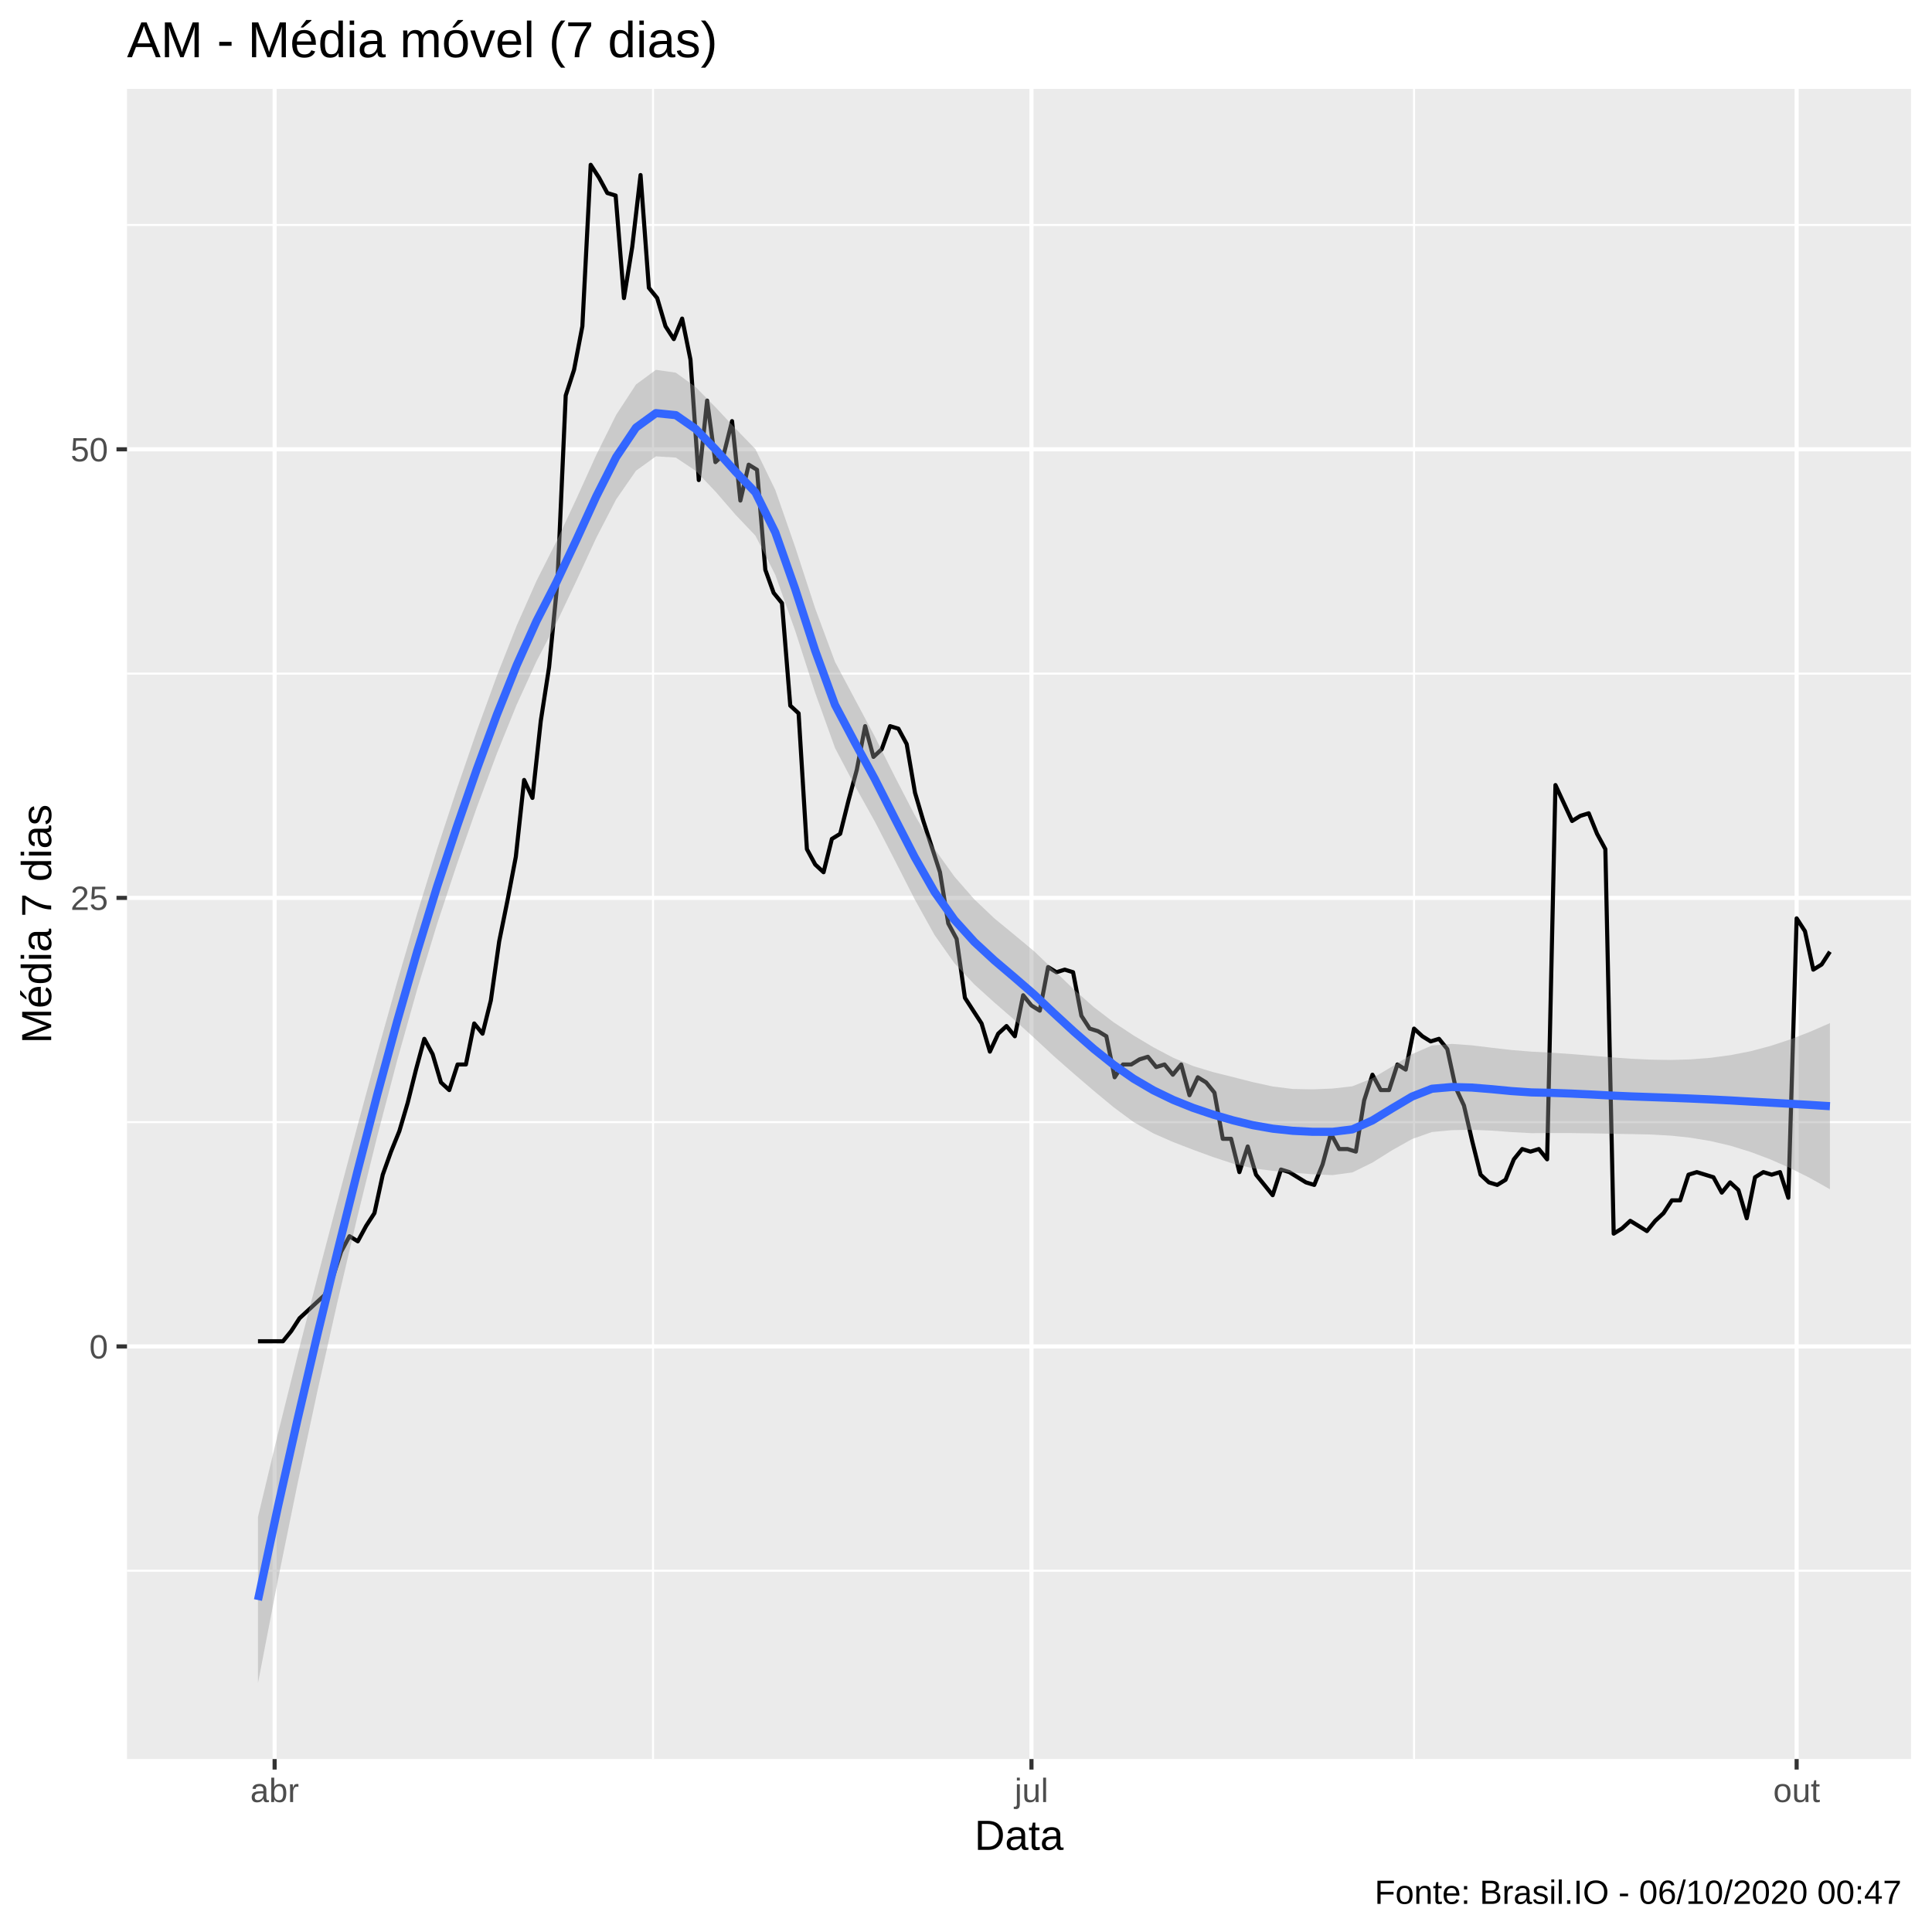
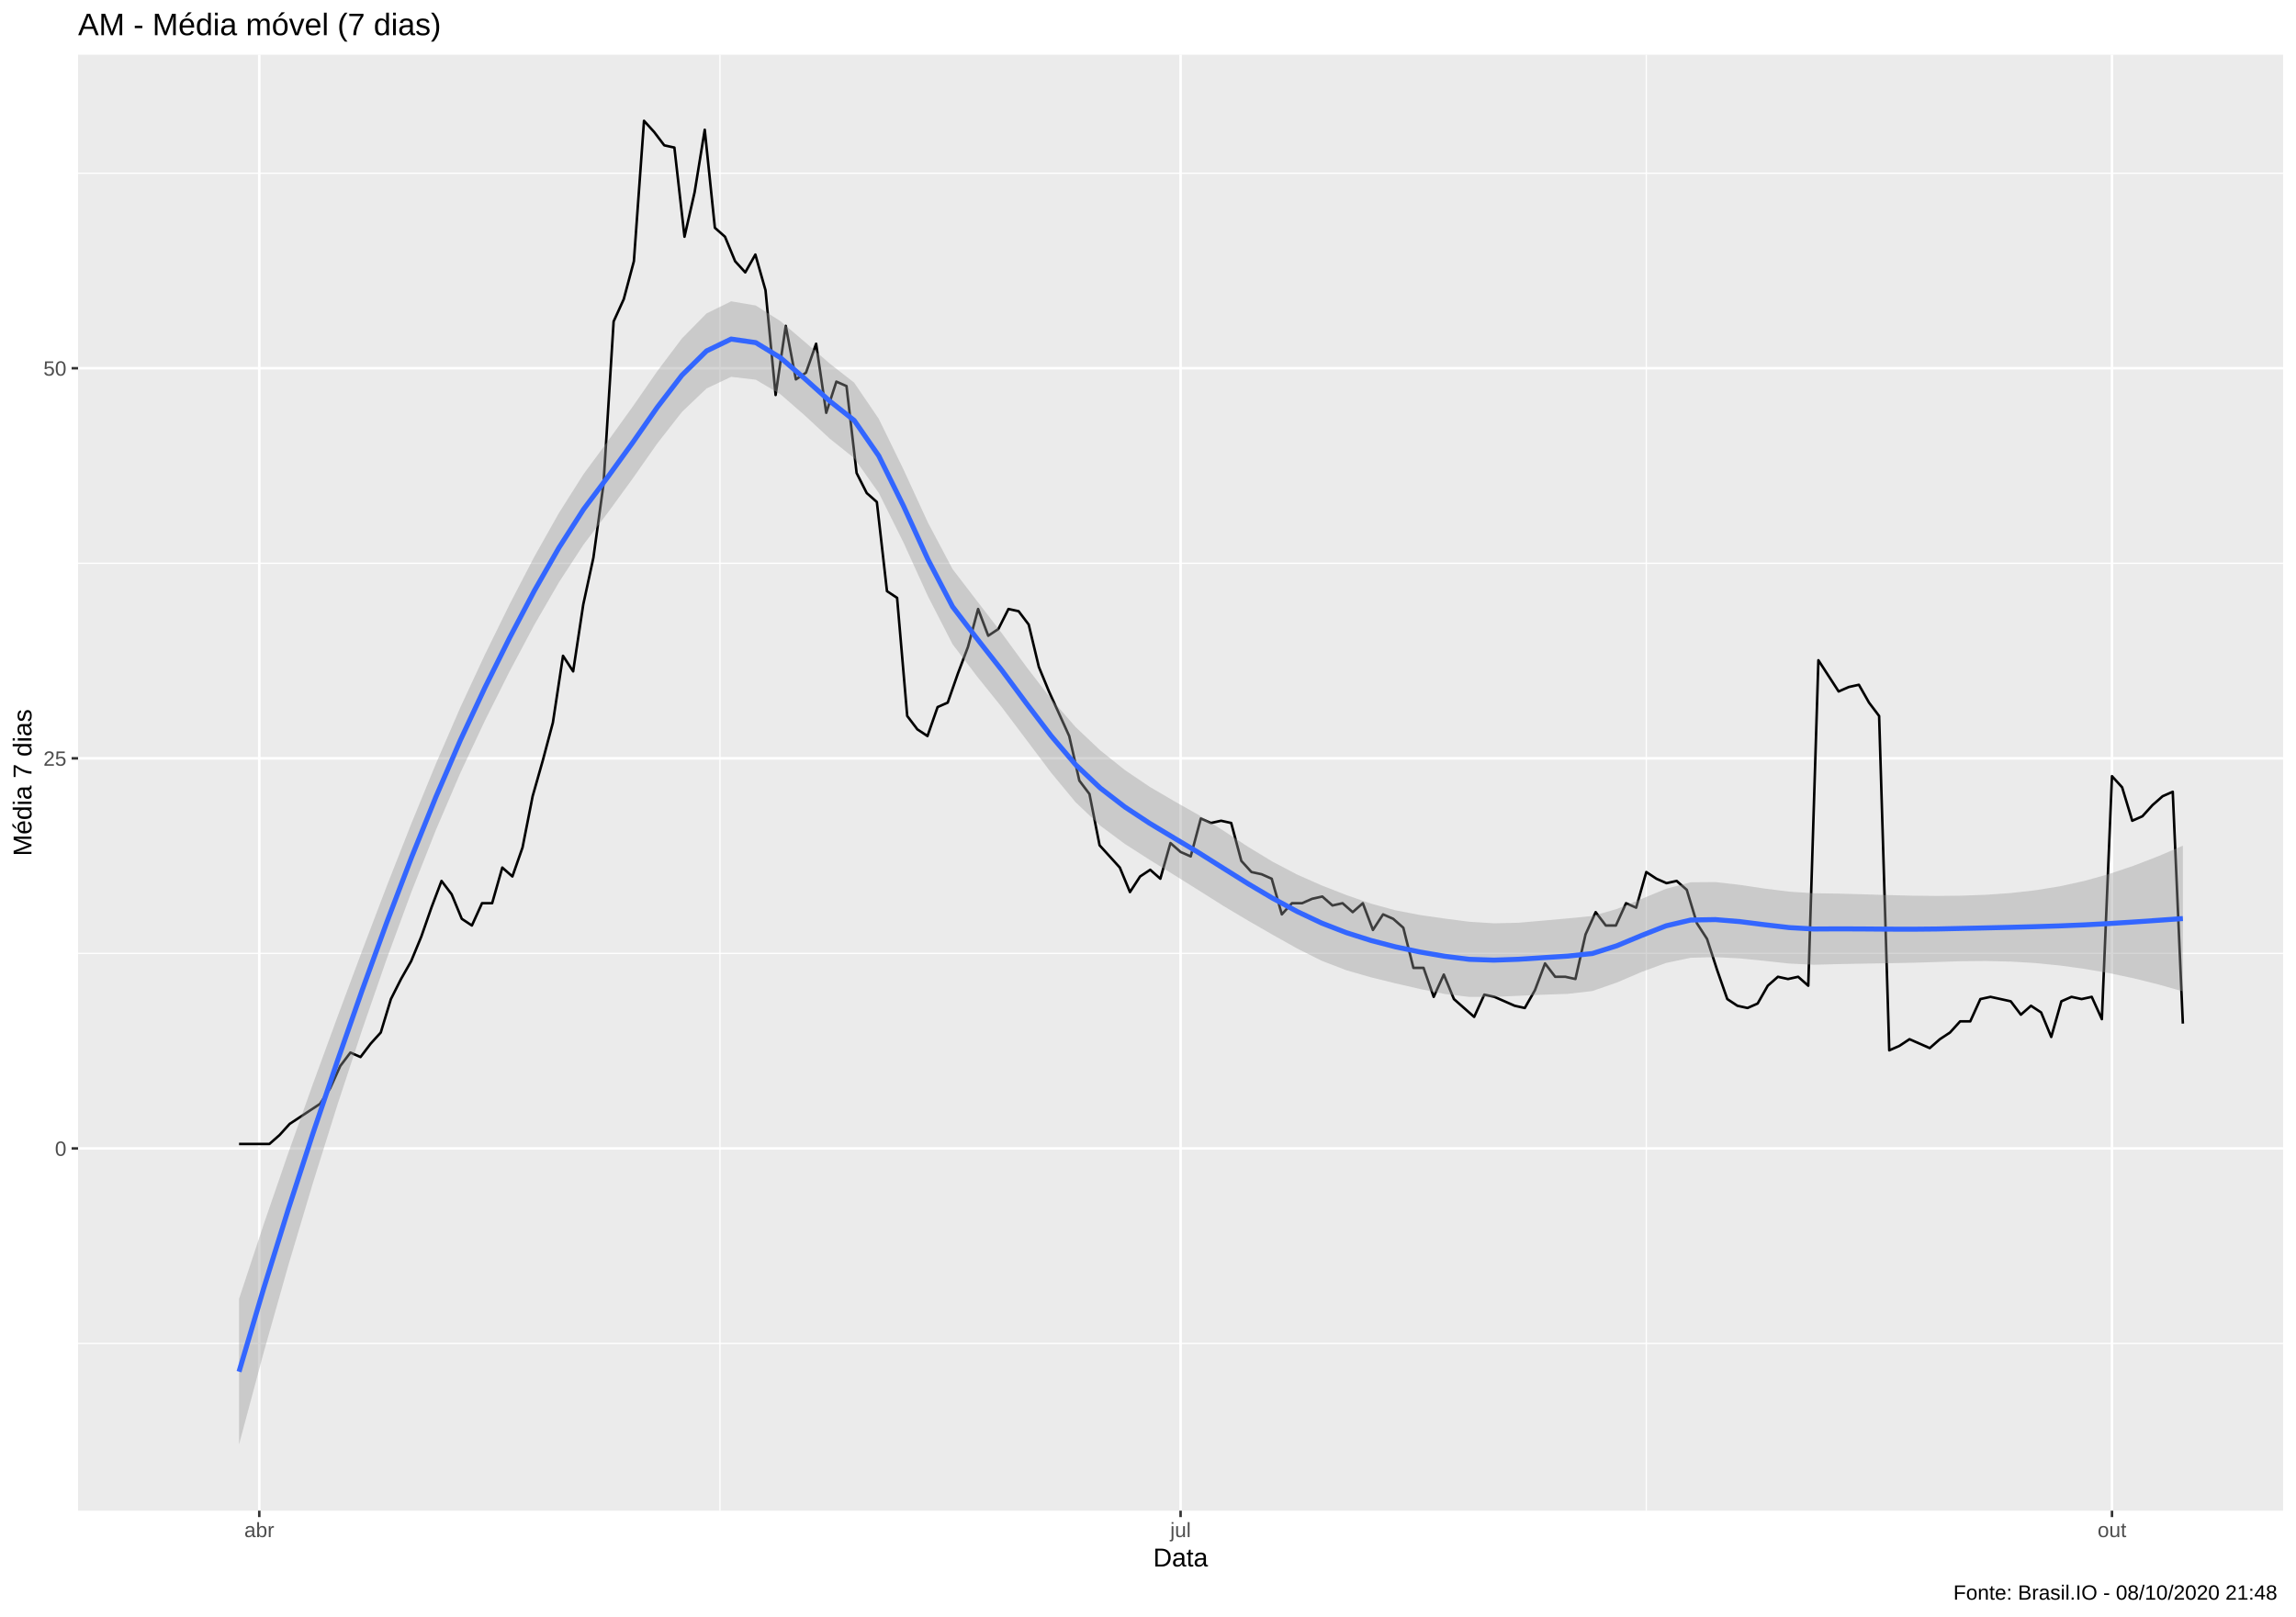
- <svg xmlns="http://www.w3.org/2000/svg" viewBox="0 0 504.00 504.00">
+ <svg xmlns="http://www.w3.org/2000/svg" viewBox="0 0 974.25 686.25">
  <defs>
    <style type="text/css">
    line, polyline, polygon, path, rect, circle {
      fill: none;
      stroke: #000000;
      stroke-linecap: round;
      stroke-linejoin: round;
      stroke-miterlimit: 10.00;
    }
  </style>
  </defs>
  <rect width="100%" height="100%" style="stroke: none; fill: #FFFFFF;" />
-   <rect x="0.00" y="0.00" width="504.00" height="504.00" style="stroke-width: 1.07; stroke: #FFFFFF; fill: #FFFFFF;" />
+   <rect x="0.00" y="0.00" width="974.25" height="686.25" style="stroke-width: 1.07; stroke: #FFFFFF; fill: #FFFFFF;" />
  <defs>
-     <clipPath id="cpMzMuMTN8NDk4LjUyfDQ1OC44OHwyMy4xOQ==">
-       <rect x="33.13" y="23.19" width="465.39" height="435.69" />
+     <clipPath id="cpMzMuMTN8OTY4Ljc3fDY0MS4xM3wyMy4xOQ==">
+       <rect x="33.13" y="23.19" width="935.64" height="617.94" />
    </clipPath>
  </defs>
-   <rect x="33.13" y="23.19" width="465.39" height="435.69" style="stroke-width: 1.07; stroke: none; fill: #EBEBEB;" clip-path="url(#cpMzMuMTN8NDk4LjUyfDQ1OC44OHwyMy4xOQ==)" />
-   <polyline points="33.13,409.75 498.52,409.75 " style="stroke-width: 0.53; stroke: #FFFFFF; stroke-linecap: butt;" clip-path="url(#cpMzMuMTN8NDk4LjUyfDQ1OC44OHwyMy4xOQ==)" />
-   <polyline points="33.13,292.73 498.52,292.73 " style="stroke-width: 0.53; stroke: #FFFFFF; stroke-linecap: butt;" clip-path="url(#cpMzMuMTN8NDk4LjUyfDQ1OC44OHwyMy4xOQ==)" />
-   <polyline points="33.13,175.72 498.52,175.72 " style="stroke-width: 0.53; stroke: #FFFFFF; stroke-linecap: butt;" clip-path="url(#cpMzMuMTN8NDk4LjUyfDQ1OC44OHwyMy4xOQ==)" />
-   <polyline points="33.13,58.70 498.52,58.70 " style="stroke-width: 0.53; stroke: #FFFFFF; stroke-linecap: butt;" clip-path="url(#cpMzMuMTN8NDk4LjUyfDQ1OC44OHwyMy4xOQ==)" />
-   <polyline points="170.36,458.88 170.36,23.19 " style="stroke-width: 0.53; stroke: #FFFFFF; stroke-linecap: butt;" clip-path="url(#cpMzMuMTN8NDk4LjUyfDQ1OC44OHwyMy4xOQ==)" />
-   <polyline points="368.88,458.88 368.88,23.19 " style="stroke-width: 0.53; stroke: #FFFFFF; stroke-linecap: butt;" clip-path="url(#cpMzMuMTN8NDk4LjUyfDQ1OC44OHwyMy4xOQ==)" />
-   <polyline points="33.13,351.24 498.52,351.24 " style="stroke-width: 1.07; stroke: #FFFFFF; stroke-linecap: butt;" clip-path="url(#cpMzMuMTN8NDk4LjUyfDQ1OC44OHwyMy4xOQ==)" />
-   <polyline points="33.13,234.23 498.52,234.23 " style="stroke-width: 1.07; stroke: #FFFFFF; stroke-linecap: butt;" clip-path="url(#cpMzMuMTN8NDk4LjUyfDQ1OC44OHwyMy4xOQ==)" />
-   <polyline points="33.13,117.21 498.52,117.21 " style="stroke-width: 1.07; stroke: #FFFFFF; stroke-linecap: butt;" clip-path="url(#cpMzMuMTN8NDk4LjUyfDQ1OC44OHwyMy4xOQ==)" />
-   <polyline points="71.64,458.88 71.64,23.19 " style="stroke-width: 1.07; stroke: #FFFFFF; stroke-linecap: butt;" clip-path="url(#cpMzMuMTN8NDk4LjUyfDQ1OC44OHwyMy4xOQ==)" />
-   <polyline points="269.08,458.88 269.08,23.19 " style="stroke-width: 1.07; stroke: #FFFFFF; stroke-linecap: butt;" clip-path="url(#cpMzMuMTN8NDk4LjUyfDQ1OC44OHwyMy4xOQ==)" />
-   <polyline points="468.69,458.88 468.69,23.19 " style="stroke-width: 1.07; stroke: #FFFFFF; stroke-linecap: butt;" clip-path="url(#cpMzMuMTN8NDk4LjUyfDQ1OC44OHwyMy4xOQ==)" />
-   <polyline points="67.30,349.90 69.47,349.90 71.64,349.90 73.81,349.90 75.98,347.23 78.15,343.88 80.32,341.88 82.49,339.87 84.66,337.87 86.83,333.19 89.00,326.50 91.17,322.49 93.34,323.82 95.51,319.81 97.68,316.47 99.85,306.44 102.01,300.42 104.18,295.07 106.35,287.72 108.52,279.03 110.69,271.00 112.86,275.01 115.03,282.37 117.20,284.37 119.37,277.69 121.54,277.69 123.71,266.99 125.88,269.66 128.05,260.97 130.22,245.59 132.39,234.89 134.56,223.53 136.73,203.47 138.90,208.15 141.07,188.09 143.24,174.05 145.41,151.98 147.58,103.17 149.75,96.48 151.92,85.12 154.09,42.99 156.26,46.33 158.43,50.35 160.60,51.01 162.77,77.76 164.93,64.39 167.10,45.66 169.27,75.09 171.44,77.76 173.61,85.12 175.78,88.46 177.95,83.11 180.12,93.81 182.29,125.23 184.46,104.51 186.63,120.55 188.80,118.55 190.97,109.86 193.14,130.58 195.31,121.22 197.48,122.56 199.65,148.64 201.82,154.66 203.99,157.33 206.16,184.08 208.33,186.08 210.50,221.52 212.67,225.53 214.84,227.54 217.01,218.85 219.18,217.51 221.35,208.82 223.52,200.79 225.69,189.43 227.86,197.45 230.02,195.44 232.19,189.43 234.36,190.09 236.53,194.11 238.70,206.81 240.87,214.17 243.04,220.85 245.21,227.54 247.38,240.91 249.55,244.92 251.72,260.30 253.89,263.65 256.06,266.99 258.23,274.34 260.40,269.66 262.57,267.66 264.74,270.33 266.91,259.63 269.08,262.31 271.25,263.65 273.42,252.28 275.59,253.62 277.76,252.95 279.93,253.62 282.10,264.98 284.27,268.33 286.44,269.00 288.61,270.33 290.78,281.03 292.95,277.69 295.11,277.69 297.28,276.35 299.45,275.68 301.62,278.36 303.79,277.69 305.96,280.36 308.13,277.69 310.30,285.71 312.47,281.03 314.64,282.37 316.81,285.04 318.98,297.08 321.15,297.08 323.32,305.77 325.49,299.08 327.66,306.44 329.83,309.11 332.00,311.79 334.17,305.10 336.34,305.77 338.51,307.11 340.68,308.45 342.85,309.11 345.02,303.77 347.19,295.74 349.36,299.75 351.53,299.75 353.70,300.42 355.87,287.05 358.03,280.36 360.20,284.37 362.37,284.37 364.54,277.69 366.71,279.03 368.88,268.33 371.05,270.33 373.22,271.67 375.39,271.00 377.56,273.68 379.73,283.71 381.90,288.39 384.07,297.75 386.24,306.44 388.41,308.45 390.58,309.11 392.75,307.78 394.92,302.43 397.09,299.75 399.26,300.42 401.43,299.75 403.60,302.43 405.77,204.80 407.94,209.48 410.11,214.17 412.28,212.83 414.45,212.16 416.62,217.51 418.79,221.52 420.96,321.82 423.12,320.48 425.29,318.48 427.46,319.81 429.63,321.15 431.80,318.48 433.97,316.47 436.14,313.13 438.31,313.13 440.48,306.44 442.65,305.77 444.82,306.44 446.99,307.11 449.16,311.12 451.33,308.45 453.50,310.45 455.67,317.81 457.84,307.11 460.01,305.77 462.18,306.44 464.35,305.77 466.52,312.46 468.69,239.57 470.86,242.92 473.03,252.95 475.20,251.61 477.37,248.27 " style="stroke-width: 1.07; stroke-linecap: butt;" clip-path="url(#cpMzMuMTN8NDk4LjUyfDQ1OC44OHwyMy4xOQ==)" />
-   <polygon points="67.30,395.73 72.49,374.05 77.68,353.24 82.87,333.06 88.06,313.28 93.25,293.72 98.44,274.60 103.64,256.09 108.83,238.34 114.02,221.52 119.21,205.75 124.40,190.65 129.59,176.38 134.78,163.23 139.97,151.51 145.16,141.24 150.35,130.15 155.54,118.70 160.73,108.24 165.92,100.29 171.11,96.48 176.31,97.22 181.50,100.99 186.69,106.27 191.88,111.81 197.07,117.16 202.26,127.83 207.45,142.75 212.64,158.67 217.83,172.66 223.02,182.42 228.21,192.14 233.40,202.53 238.59,212.55 243.78,221.43 248.98,228.68 254.17,234.61 259.36,239.54 264.55,243.81 269.74,248.12 274.93,253.08 280.12,258.10 285.31,262.70 290.50,266.67 295.69,270.10 300.88,273.20 306.07,275.94 311.26,278.10 316.45,279.68 321.64,280.97 326.84,282.30 332.03,283.43 337.22,284.08 342.41,284.18 347.60,283.97 352.79,283.38 357.98,281.30 363.17,278.22 368.36,274.99 373.55,272.74 378.74,272.32 383.93,272.69 389.12,273.32 394.31,273.92 399.51,274.34 404.70,274.61 409.89,274.97 415.08,275.39 420.27,275.82 425.46,276.19 430.65,276.43 435.84,276.51 441.03,276.36 446.22,275.95 451.41,275.26 456.60,274.25 461.79,272.88 466.98,271.17 472.18,269.16 477.37,266.90 477.37,310.24 472.18,307.32 466.98,304.71 461.79,302.43 456.60,300.48 451.41,298.88 446.22,297.66 441.03,296.80 435.84,296.25 430.65,295.96 425.46,295.85 420.27,295.76 415.08,295.66 409.89,295.59 404.70,295.58 399.51,295.61 394.31,295.33 389.12,294.94 383.93,294.73 378.74,294.82 373.55,295.31 368.36,297.14 363.17,300.06 357.98,303.31 352.79,305.85 347.60,306.55 342.41,306.33 337.22,305.91 332.03,305.44 326.84,304.77 321.64,303.55 316.45,301.84 311.26,299.94 306.07,297.94 300.88,295.66 295.69,292.69 290.50,288.84 285.31,284.54 280.12,280.09 274.93,275.53 269.74,270.71 264.55,266.00 259.36,261.49 254.17,256.80 248.98,251.27 243.78,243.89 238.59,234.55 233.40,224.37 228.21,214.30 223.02,205.00 217.83,195.12 212.64,180.68 207.45,164.58 202.26,149.98 197.07,139.74 191.88,134.28 186.69,128.28 181.50,122.83 176.31,119.37 171.11,119.05 165.92,122.79 160.73,130.28 155.54,140.32 150.35,151.56 145.16,162.51 139.97,172.48 134.78,183.85 129.59,196.65 124.40,210.59 119.21,225.42 114.02,241.06 108.83,258.09 103.64,276.52 98.44,296.30 93.25,317.35 88.06,339.52 82.87,362.60 77.68,386.78 72.49,412.21 67.30,439.07 " style="stroke-width: 0.00; stroke: none; fill: #999999; fill-opacity: 0.40;" clip-path="url(#cpMzMuMTN8NDk4LjUyfDQ1OC44OHwyMy4xOQ==)" />
-   <polyline points="67.30,395.73 72.49,374.05 77.68,353.24 82.87,333.06 88.06,313.28 93.25,293.72 98.44,274.60 103.64,256.09 108.83,238.34 114.02,221.52 119.21,205.75 124.40,190.65 129.59,176.38 134.78,163.23 139.97,151.51 145.16,141.24 150.35,130.15 155.54,118.70 160.73,108.24 165.92,100.29 171.11,96.48 176.31,97.22 181.50,100.99 186.69,106.27 191.88,111.81 197.07,117.16 202.26,127.83 207.45,142.75 212.64,158.67 217.83,172.66 223.02,182.42 228.21,192.14 233.40,202.53 238.59,212.55 243.78,221.43 248.98,228.68 254.17,234.61 259.36,239.54 264.55,243.81 269.74,248.12 274.93,253.08 280.12,258.10 285.31,262.70 290.50,266.67 295.69,270.10 300.88,273.20 306.07,275.94 311.26,278.10 316.45,279.68 321.64,280.97 326.84,282.30 332.03,283.43 337.22,284.08 342.41,284.18 347.60,283.97 352.79,283.38 357.98,281.30 363.17,278.22 368.36,274.99 373.55,272.74 378.74,272.32 383.93,272.69 389.12,273.32 394.31,273.92 399.51,274.34 404.70,274.61 409.89,274.97 415.08,275.39 420.27,275.82 425.46,276.19 430.65,276.43 435.84,276.51 441.03,276.36 446.22,275.95 451.41,275.26 456.60,274.25 461.79,272.88 466.98,271.17 472.18,269.16 477.37,266.90 " style="stroke-width: 2.13; stroke: none;" clip-path="url(#cpMzMuMTN8NDk4LjUyfDQ1OC44OHwyMy4xOQ==)" />
-   <polyline points="477.37,310.24 472.18,307.32 466.98,304.71 461.79,302.43 456.60,300.48 451.41,298.88 446.22,297.66 441.03,296.80 435.84,296.25 430.65,295.96 425.46,295.85 420.27,295.76 415.08,295.66 409.89,295.59 404.70,295.58 399.51,295.61 394.31,295.33 389.12,294.94 383.93,294.73 378.74,294.82 373.55,295.31 368.36,297.14 363.17,300.06 357.98,303.31 352.79,305.85 347.60,306.55 342.41,306.33 337.22,305.91 332.03,305.44 326.84,304.77 321.64,303.55 316.45,301.84 311.26,299.94 306.07,297.94 300.88,295.66 295.69,292.69 290.50,288.84 285.31,284.54 280.12,280.09 274.93,275.53 269.74,270.71 264.55,266.00 259.36,261.49 254.17,256.80 248.98,251.27 243.78,243.89 238.59,234.55 233.40,224.37 228.21,214.30 223.02,205.00 217.83,195.12 212.64,180.68 207.45,164.58 202.26,149.98 197.07,139.74 191.88,134.28 186.69,128.28 181.50,122.83 176.31,119.37 171.11,119.05 165.92,122.79 160.73,130.28 155.54,140.32 150.35,151.56 145.16,162.51 139.97,172.48 134.78,183.85 129.59,196.65 124.40,210.59 119.21,225.42 114.02,241.06 108.83,258.09 103.64,276.52 98.44,296.30 93.25,317.35 88.06,339.52 82.87,362.60 77.68,386.78 72.49,412.21 67.30,439.07 " style="stroke-width: 2.13; stroke: none;" clip-path="url(#cpMzMuMTN8NDk4LjUyfDQ1OC44OHwyMy4xOQ==)" />
-   <polyline points="67.30,417.40 72.49,393.13 77.68,370.01 82.87,347.83 88.06,326.40 93.25,305.54 98.44,285.45 103.64,266.30 108.83,248.21 114.02,231.29 119.21,215.59 124.40,200.62 129.59,186.51 134.78,173.54 139.97,161.99 145.16,151.87 150.35,140.86 155.54,129.51 160.73,119.26 165.92,111.54 171.11,107.77 176.31,108.30 181.50,111.91 186.69,117.27 191.88,123.04 197.07,128.45 202.26,138.90 207.45,153.66 212.64,169.68 217.83,183.89 223.02,193.71 228.21,203.22 233.40,213.45 238.59,223.55 243.78,232.66 248.98,239.97 254.17,245.71 259.36,250.51 264.55,254.91 269.74,259.41 274.93,264.31 280.12,269.09 285.31,273.62 290.50,277.76 295.69,281.39 300.88,284.43 306.07,286.94 311.26,289.02 316.45,290.76 321.64,292.26 326.84,293.53 332.03,294.44 337.22,294.99 342.41,295.25 347.60,295.26 352.79,294.62 357.98,292.31 363.17,289.14 368.36,286.06 373.55,284.02 378.74,283.57 383.93,283.71 389.12,284.13 394.31,284.63 399.51,284.98 404.70,285.09 409.89,285.28 415.08,285.52 420.27,285.79 425.46,286.02 430.65,286.20 435.84,286.38 441.03,286.58 446.22,286.81 451.41,287.07 456.60,287.37 461.79,287.65 466.98,287.94 472.18,288.24 477.37,288.57 " style="stroke-width: 2.13; stroke: #3366FF; stroke-linecap: butt;" clip-path="url(#cpMzMuMTN8NDk4LjUyfDQ1OC44OHwyMy4xOQ==)" />
+   <rect x="33.13" y="23.19" width="935.64" height="617.94" style="stroke-width: 1.07; stroke: none; fill: #EBEBEB;" clip-path="url(#cpMzMuMTN8OTY4Ljc3fDY0MS4xM3wyMy4xOQ==)" />
+   <polyline points="33.13,570.17 968.77,570.17 " style="stroke-width: 0.53; stroke: #FFFFFF; stroke-linecap: butt;" clip-path="url(#cpMzMuMTN8OTY4Ljc3fDY0MS4xM3wyMy4xOQ==)" />
+   <polyline points="33.13,404.62 968.77,404.62 " style="stroke-width: 0.53; stroke: #FFFFFF; stroke-linecap: butt;" clip-path="url(#cpMzMuMTN8OTY4Ljc3fDY0MS4xM3wyMy4xOQ==)" />
+   <polyline points="33.13,239.06 968.77,239.06 " style="stroke-width: 0.53; stroke: #FFFFFF; stroke-linecap: butt;" clip-path="url(#cpMzMuMTN8OTY4Ljc3fDY0MS4xM3wyMy4xOQ==)" />
+   <polyline points="33.13,73.51 968.77,73.51 " style="stroke-width: 0.53; stroke: #FFFFFF; stroke-linecap: butt;" clip-path="url(#cpMzMuMTN8OTY4Ljc3fDY0MS4xM3wyMy4xOQ==)" />
+   <polyline points="305.49,641.13 305.49,23.19 " style="stroke-width: 0.53; stroke: #FFFFFF; stroke-linecap: butt;" clip-path="url(#cpMzMuMTN8OTY4Ljc3fDY0MS4xM3wyMy4xOQ==)" />
+   <polyline points="698.56,641.13 698.56,23.19 " style="stroke-width: 0.53; stroke: #FFFFFF; stroke-linecap: butt;" clip-path="url(#cpMzMuMTN8OTY4Ljc3fDY0MS4xM3wyMy4xOQ==)" />
+   <polyline points="33.13,487.40 968.77,487.40 " style="stroke-width: 1.07; stroke: #FFFFFF; stroke-linecap: butt;" clip-path="url(#cpMzMuMTN8OTY4Ljc3fDY0MS4xM3wyMy4xOQ==)" />
+   <polyline points="33.13,321.84 968.77,321.84 " style="stroke-width: 1.07; stroke: #FFFFFF; stroke-linecap: butt;" clip-path="url(#cpMzMuMTN8OTY4Ljc3fDY0MS4xM3wyMy4xOQ==)" />
+   <polyline points="33.13,156.28 968.77,156.28 " style="stroke-width: 1.07; stroke: #FFFFFF; stroke-linecap: butt;" clip-path="url(#cpMzMuMTN8OTY4Ljc3fDY0MS4xM3wyMy4xOQ==)" />
+   <polyline points="110.02,641.13 110.02,23.19 " style="stroke-width: 1.07; stroke: #FFFFFF; stroke-linecap: butt;" clip-path="url(#cpMzMuMTN8OTY4Ljc3fDY0MS4xM3wyMy4xOQ==)" />
+   <polyline points="500.95,641.13 500.95,23.19 " style="stroke-width: 1.07; stroke: #FFFFFF; stroke-linecap: butt;" clip-path="url(#cpMzMuMTN8OTY4Ljc3fDY0MS4xM3wyMy4xOQ==)" />
+   <polyline points="896.17,641.13 896.17,23.19 " style="stroke-width: 1.07; stroke: #FFFFFF; stroke-linecap: butt;" clip-path="url(#cpMzMuMTN8OTY4Ljc3fDY0MS4xM3wyMy4xOQ==)" />
+   <polyline points="101.43,485.50 105.73,485.50 110.02,485.50 114.32,485.50 118.62,481.72 122.91,476.99 127.21,474.15 131.50,471.31 135.80,468.48 140.10,461.85 144.39,452.39 148.69,446.72 152.98,448.61 157.28,442.93 161.57,438.20 165.87,424.01 170.17,415.50 174.46,407.93 178.76,397.52 183.05,385.22 187.35,373.87 191.65,379.55 195.94,389.95 200.24,392.79 204.53,383.33 208.83,383.33 213.13,368.20 217.42,371.98 221.72,359.68 226.01,337.92 230.31,322.79 234.60,306.70 238.90,278.32 243.20,284.94 247.49,256.56 251.79,236.70 256.08,205.48 260.38,136.42 264.68,126.96 268.97,110.87 273.27,51.27 277.56,56.00 281.86,61.68 286.16,62.63 290.45,100.47 294.75,81.55 299.04,55.06 303.34,96.68 307.63,100.47 311.93,110.87 316.23,115.60 320.52,108.04 324.82,123.17 329.11,167.64 333.41,138.31 337.71,161.01 342.00,158.18 346.30,145.88 350.59,175.20 354.89,161.96 359.19,163.85 363.48,200.75 367.78,209.26 372.07,213.05 376.37,250.89 380.66,253.73 384.96,303.87 389.26,309.54 393.55,312.38 397.85,300.08 402.14,298.19 406.44,285.89 410.74,274.54 415.03,258.46 419.33,269.81 423.62,266.97 427.92,258.46 432.22,259.40 436.51,265.08 440.81,283.05 445.10,293.46 449.40,302.92 453.69,312.38 457.99,331.30 462.29,336.98 466.58,358.74 470.88,363.47 475.17,368.20 479.47,378.60 483.77,371.98 488.06,369.14 492.36,372.93 496.65,357.79 500.95,361.57 505.25,363.47 509.54,347.38 513.84,349.28 518.13,348.33 522.43,349.28 526.72,365.36 531.02,370.09 535.32,371.03 539.61,372.93 543.91,388.06 548.20,383.33 552.50,383.33 556.80,381.44 561.09,380.49 565.39,384.28 569.68,383.33 573.98,387.12 578.28,383.33 582.57,394.68 586.87,388.06 591.16,389.95 595.46,393.74 599.75,410.77 604.05,410.77 608.35,423.07 612.64,413.61 616.94,424.01 621.23,427.80 625.53,431.58 629.83,422.12 634.12,423.07 638.42,424.96 642.71,426.85 647.01,427.80 651.31,420.23 655.60,408.88 659.90,414.55 664.19,414.55 668.49,415.50 672.78,396.58 677.08,387.12 681.38,392.79 685.67,392.79 689.97,383.33 694.26,385.22 698.56,370.09 702.86,372.93 707.15,374.82 711.45,373.87 715.74,377.66 720.04,391.85 724.33,398.47 728.63,411.71 732.93,424.01 737.22,426.85 741.52,427.80 745.81,425.90 750.11,418.34 754.41,414.55 758.70,415.50 763.00,414.55 767.29,418.34 771.59,280.21 775.89,286.84 780.18,293.46 784.48,291.57 788.77,290.62 793.07,298.19 797.36,303.87 801.66,445.77 805.96,443.88 810.25,441.04 814.55,442.93 818.84,444.82 823.14,441.04 827.44,438.20 831.73,433.47 836.03,433.47 840.32,424.01 844.62,423.07 848.92,424.01 853.21,424.96 857.51,430.63 861.80,426.85 866.10,429.69 870.39,440.09 874.69,424.96 878.99,423.07 883.28,424.01 887.58,423.07 891.87,432.53 896.17,329.41 900.47,334.14 904.76,348.33 909.06,346.44 913.35,341.71 917.65,337.92 921.95,336.03 926.24,434.42 " style="stroke-width: 1.07; stroke-linecap: butt;" clip-path="url(#cpMzMuMTN8OTY4Ljc3fDY0MS4xM3wyMy4xOQ==)" />
+   <polygon points="101.43,551.23 111.87,519.67 122.31,489.38 132.75,460.10 143.19,431.57 153.64,403.55 164.08,376.12 174.52,349.57 184.96,324.14 195.40,300.08 205.84,277.64 216.28,256.38 226.72,236.27 237.16,217.74 247.60,201.23 258.04,187.07 268.48,172.56 278.92,157.49 289.36,143.63 299.80,133.02 310.24,127.88 320.69,129.66 331.13,136.27 341.57,145.17 352.01,154.24 362.45,162.41 372.89,177.76 383.33,199.15 393.77,221.85 404.21,241.55 414.65,255.16 425.09,268.73 435.53,283.00 445.97,296.58 456.41,308.57 466.85,318.44 477.29,326.79 487.74,333.86 498.18,339.98 508.62,345.89 519.06,352.49 529.50,359.33 539.94,365.68 550.38,371.15 560.82,375.77 571.26,379.85 581.70,383.48 592.14,386.34 602.58,388.34 613.02,389.84 623.46,391.20 633.90,391.85 644.34,391.62 654.79,390.71 665.23,389.77 675.67,388.75 686.11,385.76 696.55,381.50 706.99,377.18 717.43,374.44 727.87,374.36 738.31,375.54 748.75,377.11 759.19,378.42 769.63,379.09 780.07,379.25 790.51,379.54 800.95,379.86 811.39,380.13 821.84,380.24 832.28,380.12 842.72,379.74 853.16,379.01 863.60,377.84 874.04,376.15 884.48,373.86 894.92,370.93 905.36,367.42 915.80,363.39 926.24,358.93 926.24,420.74 915.80,417.78 905.36,415.19 894.92,412.99 884.48,411.19 874.04,409.76 863.60,408.72 853.16,408.10 842.72,407.86 832.28,407.95 821.84,408.28 811.39,408.60 800.95,408.80 790.51,408.97 780.07,409.17 769.63,409.44 759.19,408.93 748.75,407.80 738.31,406.75 727.87,406.21 717.43,406.48 706.99,408.67 696.55,412.51 686.11,416.98 675.67,420.60 665.23,421.80 654.79,422.16 644.34,422.62 633.90,423.10 623.46,423.09 613.02,421.84 602.58,419.74 592.14,417.34 581.70,414.77 571.26,411.77 560.82,407.75 550.38,402.52 539.94,396.68 529.50,390.66 519.06,384.44 508.62,377.84 498.18,371.31 487.74,364.86 477.29,358.16 466.85,350.41 456.41,340.49 445.97,327.87 435.53,314.00 425.09,300.14 414.65,287.16 404.21,273.44 393.77,253.10 383.33,230.16 372.89,209.21 362.45,194.43 352.01,186.09 341.57,176.39 331.13,167.29 320.69,161.15 310.24,159.93 299.80,164.87 289.36,174.84 278.92,188.18 268.48,203.07 258.04,217.41 247.60,231.14 237.16,247.17 226.72,265.21 216.28,284.85 205.84,305.68 195.40,327.91 184.96,352.27 174.52,378.66 164.08,407.00 153.64,437.16 143.19,468.89 132.75,502.16 122.31,537.15 111.87,574.06 101.43,613.04 " style="stroke-width: 0.00; stroke: none; fill: #999999; fill-opacity: 0.40;" clip-path="url(#cpMzMuMTN8OTY4Ljc3fDY0MS4xM3wyMy4xOQ==)" />
+   <polyline points="101.43,551.23 111.87,519.67 122.31,489.38 132.75,460.10 143.19,431.57 153.64,403.55 164.08,376.12 174.52,349.57 184.96,324.14 195.40,300.08 205.84,277.64 216.28,256.38 226.72,236.27 237.16,217.74 247.60,201.23 258.04,187.07 268.48,172.56 278.92,157.49 289.36,143.63 299.80,133.02 310.24,127.88 320.69,129.66 331.13,136.27 341.57,145.17 352.01,154.24 362.45,162.41 372.89,177.76 383.33,199.15 393.77,221.85 404.21,241.55 414.65,255.16 425.09,268.73 435.53,283.00 445.97,296.58 456.41,308.57 466.85,318.44 477.29,326.79 487.74,333.86 498.18,339.98 508.62,345.89 519.06,352.49 529.50,359.33 539.94,365.68 550.38,371.15 560.82,375.77 571.26,379.85 581.70,383.48 592.14,386.34 602.58,388.34 613.02,389.84 623.46,391.20 633.90,391.85 644.34,391.62 654.79,390.71 665.23,389.77 675.67,388.75 686.11,385.76 696.55,381.50 706.99,377.18 717.43,374.44 727.87,374.36 738.31,375.54 748.75,377.11 759.19,378.42 769.63,379.09 780.07,379.25 790.51,379.54 800.95,379.86 811.39,380.13 821.84,380.24 832.28,380.12 842.72,379.74 853.16,379.01 863.60,377.84 874.04,376.15 884.48,373.86 894.92,370.93 905.36,367.42 915.80,363.39 926.24,358.93 " style="stroke-width: 2.13; stroke: none;" clip-path="url(#cpMzMuMTN8OTY4Ljc3fDY0MS4xM3wyMy4xOQ==)" />
+   <polyline points="926.24,420.74 915.80,417.78 905.36,415.19 894.92,412.99 884.48,411.19 874.04,409.76 863.60,408.72 853.16,408.10 842.72,407.86 832.28,407.95 821.84,408.28 811.39,408.60 800.95,408.80 790.51,408.97 780.07,409.17 769.63,409.44 759.19,408.93 748.75,407.80 738.31,406.75 727.87,406.21 717.43,406.48 706.99,408.67 696.55,412.51 686.11,416.98 675.67,420.60 665.23,421.80 654.79,422.16 644.34,422.62 633.90,423.10 623.46,423.09 613.02,421.84 602.58,419.74 592.14,417.34 581.70,414.77 571.26,411.77 560.82,407.75 550.38,402.52 539.94,396.68 529.50,390.66 519.06,384.44 508.62,377.84 498.18,371.31 487.74,364.86 477.29,358.16 466.85,350.41 456.41,340.49 445.97,327.87 435.53,314.00 425.09,300.14 414.65,287.16 404.21,273.44 393.77,253.10 383.33,230.16 372.89,209.21 362.45,194.43 352.01,186.09 341.57,176.39 331.13,167.29 320.69,161.15 310.24,159.93 299.80,164.87 289.36,174.84 278.92,188.18 268.48,203.07 258.04,217.41 247.60,231.14 237.16,247.17 226.72,265.21 216.28,284.85 205.84,305.68 195.40,327.91 184.96,352.27 174.52,378.66 164.08,407.00 153.64,437.16 143.19,468.89 132.75,502.16 122.31,537.15 111.87,574.06 101.43,613.04 " style="stroke-width: 2.13; stroke: none;" clip-path="url(#cpMzMuMTN8OTY4Ljc3fDY0MS4xM3wyMy4xOQ==)" />
+   <polyline points="101.43,582.14 111.87,546.86 122.31,513.27 132.75,481.13 143.19,450.23 153.64,420.35 164.08,391.56 174.52,364.12 184.96,338.21 195.40,314.00 205.84,291.66 216.28,270.61 226.72,250.74 237.16,232.46 247.60,216.18 258.04,202.24 268.48,187.81 278.92,172.83 289.36,159.24 299.80,148.94 310.24,143.90 320.69,145.41 331.13,151.78 341.57,160.78 352.01,170.16 362.45,178.42 372.89,193.48 383.33,214.65 393.77,237.47 404.21,257.49 414.65,271.16 425.09,284.44 435.53,298.50 445.97,312.23 456.41,324.53 466.85,334.43 477.29,342.47 487.74,349.36 498.18,355.64 508.62,361.87 519.06,368.46 529.50,375.00 539.94,381.18 550.38,386.83 560.82,391.76 571.26,395.81 581.70,399.13 592.14,401.84 602.58,404.04 613.02,405.84 623.46,407.14 633.90,407.48 644.34,407.12 654.79,406.44 665.23,405.78 675.67,404.68 686.11,401.37 696.55,397.01 706.99,392.92 717.43,390.46 727.87,390.28 738.31,391.14 748.75,392.45 759.19,393.67 769.63,394.27 780.07,394.21 790.51,394.25 800.95,394.33 811.39,394.36 821.84,394.26 832.28,394.03 842.72,393.80 853.16,393.56 863.60,393.28 874.04,392.95 884.48,392.52 894.92,391.96 905.36,391.30 915.80,390.58 926.24,389.84 " style="stroke-width: 2.13; stroke: #3366FF; stroke-linecap: butt;" clip-path="url(#cpMzMuMTN8OTY4Ljc3fDY0MS4xM3wyMy4xOQ==)" />
  <defs>
-     <clipPath id="cpMC4wMHw1MDQuMDB8NTA0LjAwfDAuMDA=">
-       <rect x="0.00" y="0.00" width="504.00" height="504.00" />
+     <clipPath id="cpMC4wMHw5NzQuMjV8Njg2LjI1fDAuMDA=">
+       <rect x="0.00" y="0.00" width="974.25" height="686.25" />
    </clipPath>
  </defs>
-   <g clip-path="url(#cpMC4wMHw1MDQuMDB8NTA0LjAwfDAuMDA=)">
-     <text x="23.30" y="354.39" style="font-size: 8.80px; fill: #4D4D4D; font-family: Arial;" textLength="4.89px" lengthAdjust="spacingAndGlyphs">0</text>
+   <g clip-path="url(#cpMC4wMHw5NzQuMjV8Njg2LjI1fDAuMDA=)">
+     <text x="23.30" y="490.55" style="font-size: 8.80px; fill: #4D4D4D; font-family: Arial;" textLength="4.89px" lengthAdjust="spacingAndGlyphs">0</text>
  </g>
-   <g clip-path="url(#cpMC4wMHw1MDQuMDB8NTA0LjAwfDAuMDA=)">
-     <text x="18.41" y="237.37" style="font-size: 8.80px; fill: #4D4D4D; font-family: Arial;" textLength="9.79px" lengthAdjust="spacingAndGlyphs">25</text>
+   <g clip-path="url(#cpMC4wMHw5NzQuMjV8Njg2LjI1fDAuMDA=)">
+     <text x="18.41" y="324.99" style="font-size: 8.80px; fill: #4D4D4D; font-family: Arial;" textLength="9.79px" lengthAdjust="spacingAndGlyphs">25</text>
  </g>
-   <g clip-path="url(#cpMC4wMHw1MDQuMDB8NTA0LjAwfDAuMDA=)">
-     <text x="18.41" y="120.36" style="font-size: 8.80px; fill: #4D4D4D; font-family: Arial;" textLength="9.79px" lengthAdjust="spacingAndGlyphs">50</text>
+   <g clip-path="url(#cpMC4wMHw5NzQuMjV8Njg2LjI1fDAuMDA=)">
+     <text x="18.41" y="159.43" style="font-size: 8.80px; fill: #4D4D4D; font-family: Arial;" textLength="9.79px" lengthAdjust="spacingAndGlyphs">50</text>
  </g>
-   <polyline points="30.39,351.24 33.13,351.24 " style="stroke-width: 1.07; stroke: #333333; stroke-linecap: butt;" clip-path="url(#cpMC4wMHw1MDQuMDB8NTA0LjAwfDAuMDA=)" />
-   <polyline points="30.39,234.23 33.13,234.23 " style="stroke-width: 1.07; stroke: #333333; stroke-linecap: butt;" clip-path="url(#cpMC4wMHw1MDQuMDB8NTA0LjAwfDAuMDA=)" />
-   <polyline points="30.39,117.21 33.13,117.21 " style="stroke-width: 1.07; stroke: #333333; stroke-linecap: butt;" clip-path="url(#cpMC4wMHw1MDQuMDB8NTA0LjAwfDAuMDA=)" />
-   <polyline points="71.64,461.62 71.64,458.88 " style="stroke-width: 1.07; stroke: #333333; stroke-linecap: butt;" clip-path="url(#cpMC4wMHw1MDQuMDB8NTA0LjAwfDAuMDA=)" />
-   <polyline points="269.08,461.62 269.08,458.88 " style="stroke-width: 1.07; stroke: #333333; stroke-linecap: butt;" clip-path="url(#cpMC4wMHw1MDQuMDB8NTA0LjAwfDAuMDA=)" />
-   <polyline points="468.69,461.62 468.69,458.88 " style="stroke-width: 1.07; stroke: #333333; stroke-linecap: butt;" clip-path="url(#cpMC4wMHw1MDQuMDB8NTA0LjAwfDAuMDA=)" />
-   <g clip-path="url(#cpMC4wMHw1MDQuMDB8NTA0LjAwfDAuMDA=)">
-     <text x="65.28" y="470.11" style="font-size: 8.80px; fill: #4D4D4D; font-family: Arial;" textLength="12.72px" lengthAdjust="spacingAndGlyphs">abr</text>
+   <polyline points="30.39,487.40 33.13,487.40 " style="stroke-width: 1.07; stroke: #333333; stroke-linecap: butt;" clip-path="url(#cpMC4wMHw5NzQuMjV8Njg2LjI1fDAuMDA=)" />
+   <polyline points="30.39,321.84 33.13,321.84 " style="stroke-width: 1.07; stroke: #333333; stroke-linecap: butt;" clip-path="url(#cpMC4wMHw5NzQuMjV8Njg2LjI1fDAuMDA=)" />
+   <polyline points="30.39,156.28 33.13,156.28 " style="stroke-width: 1.07; stroke: #333333; stroke-linecap: butt;" clip-path="url(#cpMC4wMHw5NzQuMjV8Njg2LjI1fDAuMDA=)" />
+   <polyline points="110.02,643.87 110.02,641.13 " style="stroke-width: 1.07; stroke: #333333; stroke-linecap: butt;" clip-path="url(#cpMC4wMHw5NzQuMjV8Njg2LjI1fDAuMDA=)" />
+   <polyline points="500.95,643.87 500.95,641.13 " style="stroke-width: 1.07; stroke: #333333; stroke-linecap: butt;" clip-path="url(#cpMC4wMHw5NzQuMjV8Njg2LjI1fDAuMDA=)" />
+   <polyline points="896.17,643.87 896.17,641.13 " style="stroke-width: 1.07; stroke: #333333; stroke-linecap: butt;" clip-path="url(#cpMC4wMHw5NzQuMjV8Njg2LjI1fDAuMDA=)" />
+   <g clip-path="url(#cpMC4wMHw5NzQuMjV8Njg2LjI1fDAuMDA=)">
+     <text x="103.66" y="652.36" style="font-size: 8.80px; fill: #4D4D4D; font-family: Arial;" textLength="12.72px" lengthAdjust="spacingAndGlyphs">abr</text>
  </g>
-   <g clip-path="url(#cpMC4wMHw1MDQuMDB8NTA0LjAwfDAuMDA=)">
-     <text x="264.68" y="470.11" style="font-size: 8.80px; fill: #4D4D4D; font-family: Arial;" textLength="8.80px" lengthAdjust="spacingAndGlyphs">jul</text>
+   <g clip-path="url(#cpMC4wMHw5NzQuMjV8Njg2LjI1fDAuMDA=)">
+     <text x="496.55" y="652.36" style="font-size: 8.80px; fill: #4D4D4D; font-family: Arial;" textLength="8.80px" lengthAdjust="spacingAndGlyphs">jul</text>
  </g>
-   <g clip-path="url(#cpMC4wMHw1MDQuMDB8NTA0LjAwfDAuMDA=)">
-     <text x="462.57" y="470.11" style="font-size: 8.80px; fill: #4D4D4D; font-family: Arial;" textLength="12.23px" lengthAdjust="spacingAndGlyphs">out</text>
+   <g clip-path="url(#cpMC4wMHw5NzQuMjV8Njg2LjI1fDAuMDA=)">
+     <text x="890.05" y="652.36" style="font-size: 8.80px; fill: #4D4D4D; font-family: Arial;" textLength="12.23px" lengthAdjust="spacingAndGlyphs">out</text>
  </g>
-   <g clip-path="url(#cpMC4wMHw1MDQuMDB8NTA0LjAwfDAuMDA=)">
-     <text x="254.21" y="482.57" style="font-size: 11.00px; font-family: Arial;" textLength="23.24px" lengthAdjust="spacingAndGlyphs">Data</text>
+   <g clip-path="url(#cpMC4wMHw5NzQuMjV8Njg2LjI1fDAuMDA=)">
+     <text x="489.33" y="664.82" style="font-size: 11.00px; font-family: Arial;" textLength="23.24px" lengthAdjust="spacingAndGlyphs">Data</text>
  </g>
-   <g clip-path="url(#cpMC4wMHw1MDQuMDB8NTA0LjAwfDAuMDA=)">
-     <text transform="translate(13.35,272.22) rotate(-90)" style="font-size: 11.00px; font-family: Arial;" textLength="62.37px" lengthAdjust="spacingAndGlyphs">Média 7 dias</text>
+   <g clip-path="url(#cpMC4wMHw5NzQuMjV8Njg2LjI1fDAuMDA=)">
+     <text transform="translate(13.35,363.34) rotate(-90)" style="font-size: 11.00px; font-family: Arial;" textLength="62.37px" lengthAdjust="spacingAndGlyphs">Média 7 dias</text>
  </g>
-   <g clip-path="url(#cpMC4wMHw1MDQuMDB8NTA0LjAwfDAuMDA=)">
+   <g clip-path="url(#cpMC4wMHw5NzQuMjV8Njg2LjI1fDAuMDA=)">
    <text x="33.13" y="14.93" style="font-size: 13.20px; font-family: Arial;" textLength="154.04px" lengthAdjust="spacingAndGlyphs">AM - Média móvel (7 dias)</text>
  </g>
-   <g clip-path="url(#cpMC4wMHw1MDQuMDB8NTA0LjAwfDAuMDA=)">
-     <text x="358.61" y="496.67" style="font-size: 8.80px; font-family: Arial;" textLength="139.91px" lengthAdjust="spacingAndGlyphs">Fonte: Brasil.IO -  06/10/2020 00:47</text>
+   <g clip-path="url(#cpMC4wMHw5NzQuMjV8Njg2LjI1fDAuMDA=)">
+     <text x="828.86" y="678.92" style="font-size: 8.80px; font-family: Arial;" textLength="139.91px" lengthAdjust="spacingAndGlyphs">Fonte: Brasil.IO -  08/10/2020 21:48</text>
  </g>
</svg>
